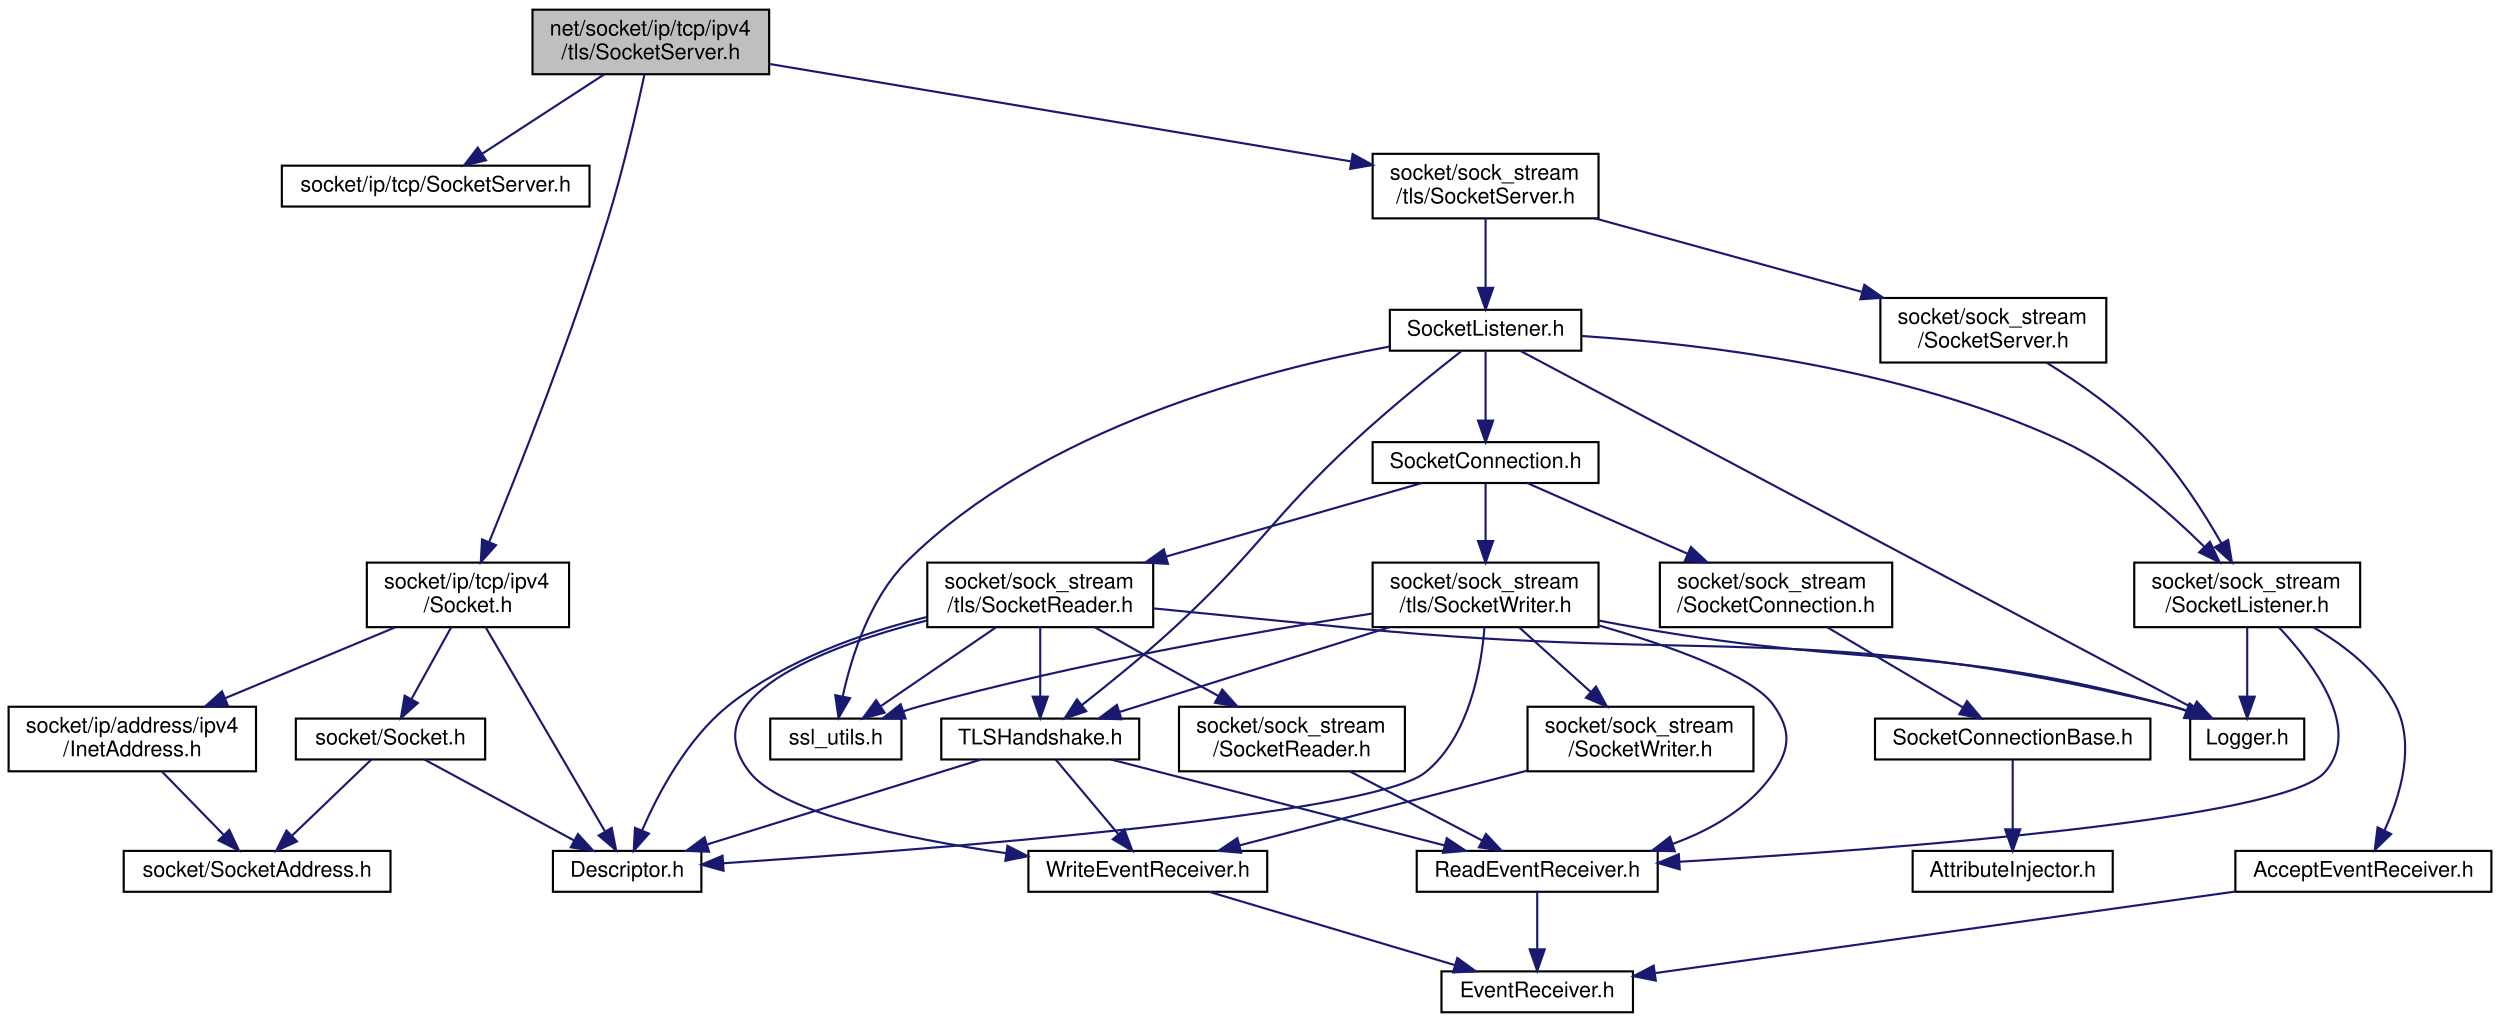
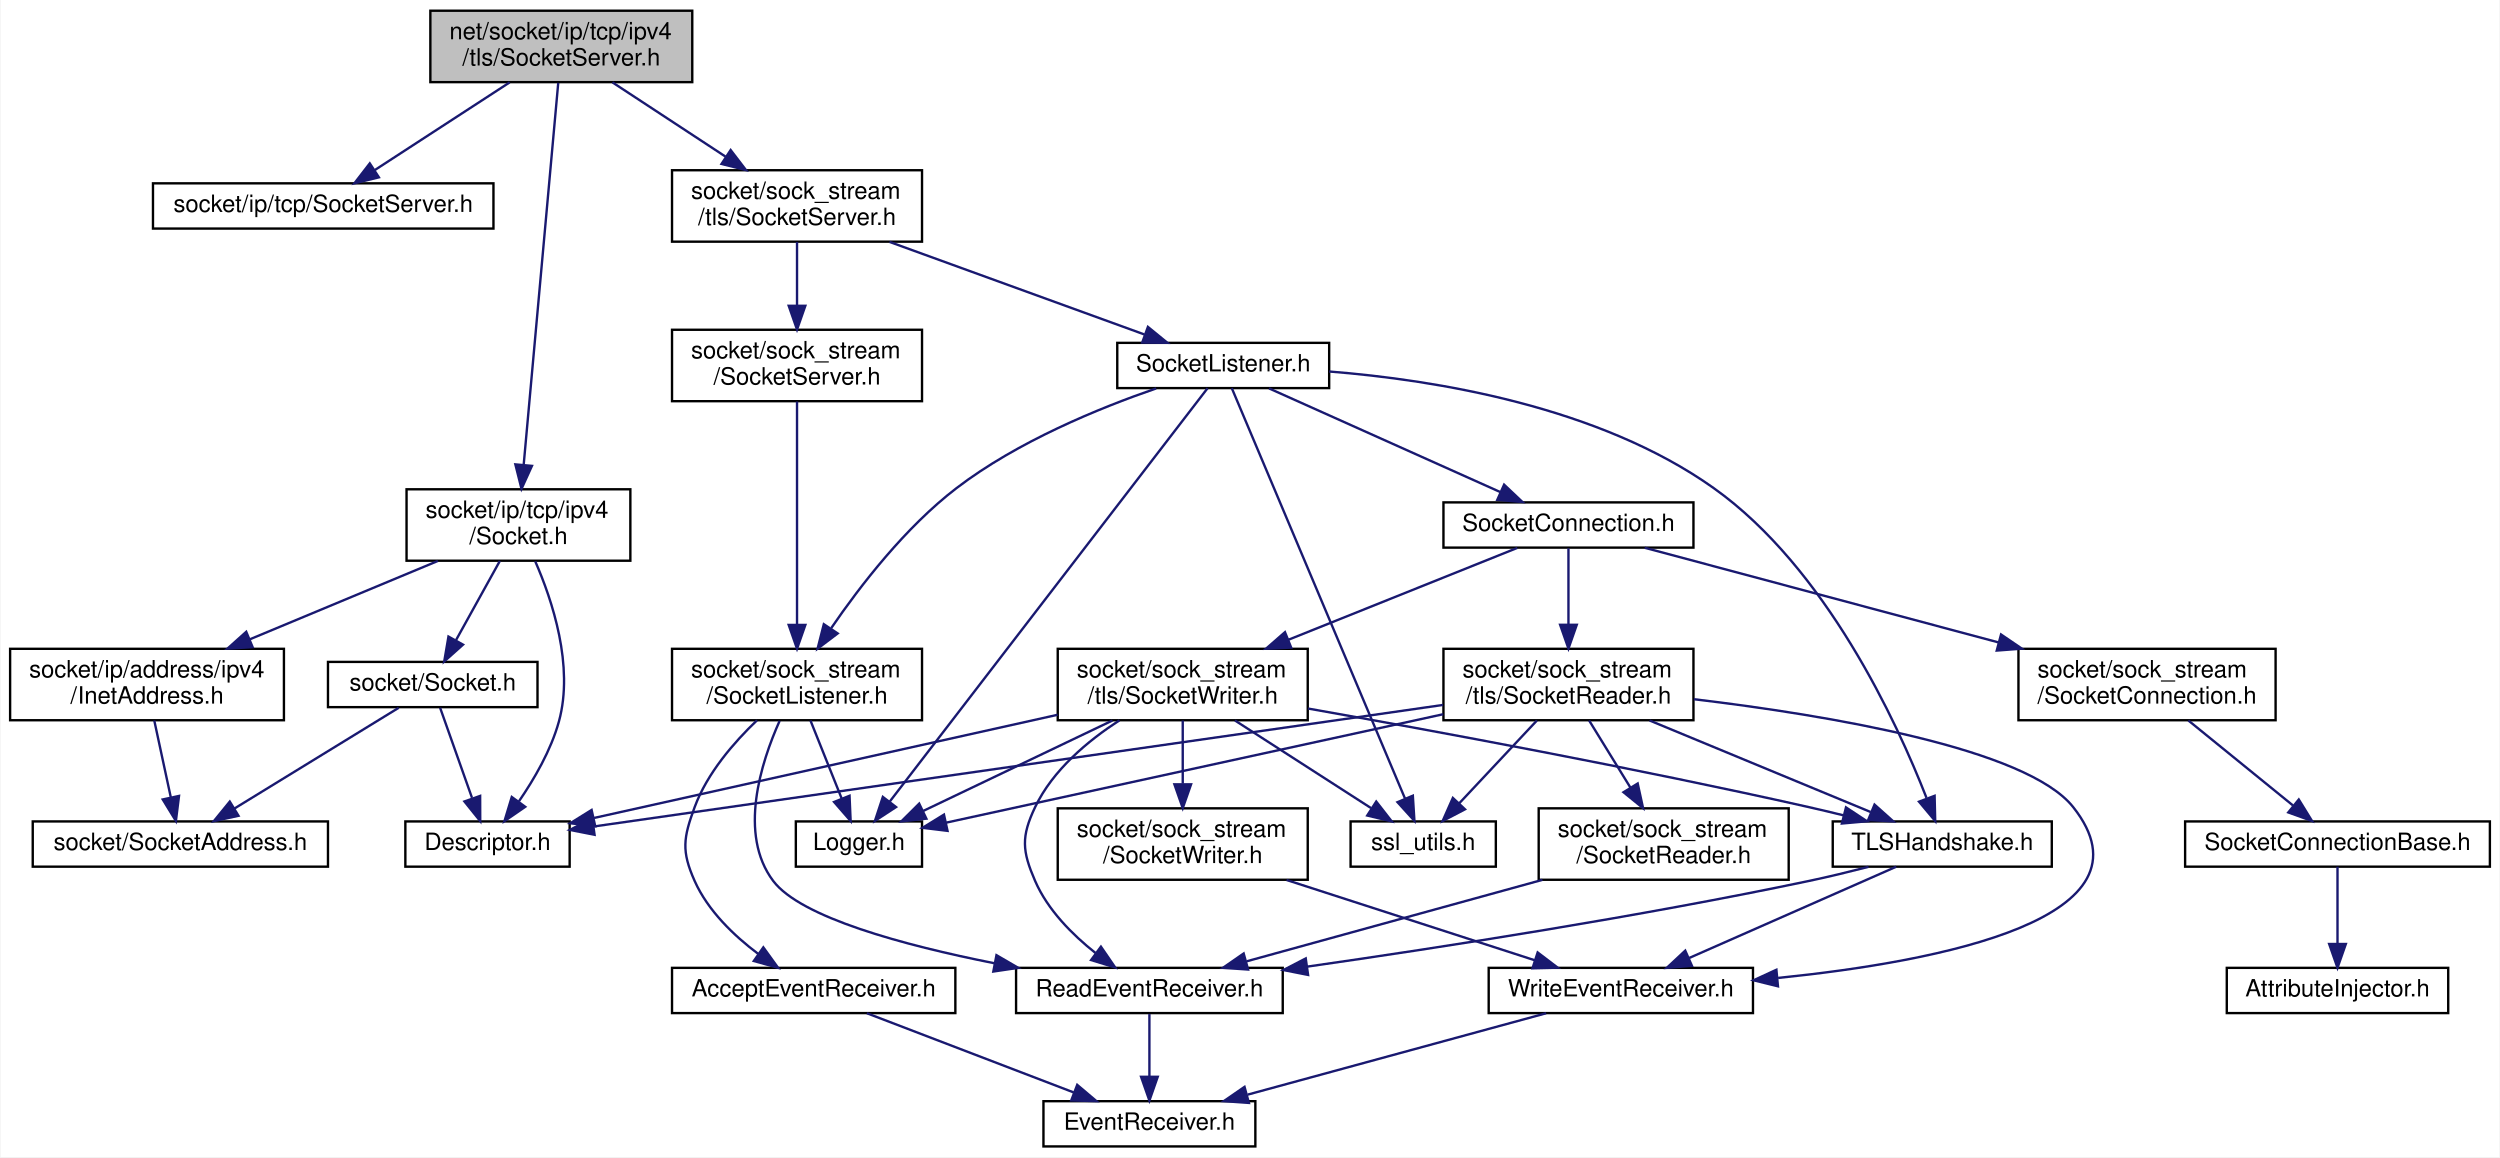
- <svg xmlns="http://www.w3.org/2000/svg" xmlns:xlink="http://www.w3.org/1999/xlink" width="1162pt" height="475pt" viewBox="0.00 0.00 1162.00 475.00">
-   <g id="graph0" class="graph" transform="scale(1 1) rotate(0) translate(4 471)">
-     <polygon fill="white" stroke="transparent" points="-4,4 -4,-471 1158,-471 1158,4 -4,4" />
+ <svg xmlns="http://www.w3.org/2000/svg" xmlns:xlink="http://www.w3.org/1999/xlink" width="1050pt" height="486pt" viewBox="0.00 0.00 1049.50 486.00">
+   <g id="graph0" class="graph" transform="scale(1 1) rotate(0) translate(4 482)">
+     <polygon fill="white" stroke="transparent" points="-4,4 -4,-482 1045.5,-482 1045.5,4 -4,4" />
    <g id="node1" class="node">
      <g id="a_node1">
        <a xlink:title=" ">
-           <polygon fill="#bfbfbf" stroke="black" points="243.5,-436.5 243.5,-466.5 353.5,-466.5 353.5,-436.5 243.5,-436.5" />
-           <text text-anchor="start" x="251.5" y="-454.5" font-family="Helvetica,sans-Serif" font-size="10.00">net/socket/ip/tcp/ipv4</text>
-           <text text-anchor="middle" x="298.5" y="-443.5" font-family="Helvetica,sans-Serif" font-size="10.00">/tls/SocketServer.h</text>
+           <polygon fill="#bfbfbf" stroke="black" points="176.5,-447.5 176.5,-477.5 286.5,-477.5 286.5,-447.5 176.5,-447.5" />
+           <text text-anchor="start" x="184.5" y="-465.5" font-family="Helvetica,sans-Serif" font-size="10.00">net/socket/ip/tcp/ipv4</text>
+           <text text-anchor="middle" x="231.5" y="-454.5" font-family="Helvetica,sans-Serif" font-size="10.00">/tls/SocketServer.h</text>
        </a>
      </g>
    </g>
    <g id="node2" class="node">
      <g id="a_node2">
        <a xlink:href="ip_2tcp_2_socket_server_8h.html" target="_top" xlink:title=" ">
-           <polygon fill="white" stroke="black" points="127,-375 127,-394 270,-394 270,-375 127,-375" />
-           <text text-anchor="middle" x="198.5" y="-382" font-family="Helvetica,sans-Serif" font-size="10.00">socket/ip/tcp/SocketServer.h</text>
+           <polygon fill="white" stroke="black" points="60,-386 60,-405 203,-405 203,-386 60,-386" />
+           <text text-anchor="middle" x="131.5" y="-393" font-family="Helvetica,sans-Serif" font-size="10.00">socket/ip/tcp/SocketServer.h</text>
        </a>
      </g>
    </g>
    <g id="edge1" class="edge">
-       <path fill="none" stroke="midnightblue" d="M276.8,-436.4C260.03,-425.5 236.93,-410.48 220.17,-399.58" />
-       <polygon fill="midnightblue" stroke="midnightblue" points="221.88,-396.52 211.59,-394.01 218.06,-402.39 221.88,-396.52" />
+       <path fill="none" stroke="midnightblue" d="M209.8,-447.4C193.03,-436.5 169.93,-421.48 153.17,-410.58" />
+       <polygon fill="midnightblue" stroke="midnightblue" points="154.88,-407.52 144.59,-405.01 151.06,-413.39 154.88,-407.52" />
    </g>
    <g id="node3" class="node">
      <g id="a_node3">
        <a xlink:href="ip_2tcp_2ipv4_2_socket_8h.html" target="_top" xlink:title=" ">
-           <polygon fill="white" stroke="black" points="166.5,-179.5 166.5,-209.5 260.5,-209.5 260.5,-179.5 166.5,-179.5" />
-           <text text-anchor="start" x="174.5" y="-197.5" font-family="Helvetica,sans-Serif" font-size="10.00">socket/ip/tcp/ipv4</text>
-           <text text-anchor="middle" x="213.5" y="-186.5" font-family="Helvetica,sans-Serif" font-size="10.00">/Socket.h</text>
+           <polygon fill="white" stroke="black" points="166.5,-246.5 166.5,-276.5 260.5,-276.5 260.5,-246.5 166.5,-246.5" />
+           <text text-anchor="start" x="174.5" y="-264.5" font-family="Helvetica,sans-Serif" font-size="10.00">socket/ip/tcp/ipv4</text>
+           <text text-anchor="middle" x="213.5" y="-253.5" font-family="Helvetica,sans-Serif" font-size="10.00">/Socket.h</text>
        </a>
      </g>
    </g>
    <g id="edge2" class="edge">
-       <path fill="none" stroke="midnightblue" d="M295.53,-436.23C292,-419.85 285.68,-392.25 278.5,-369 261.64,-314.41 236.88,-252.05 223.31,-218.98" />
-       <polygon fill="midnightblue" stroke="midnightblue" points="226.53,-217.6 219.47,-209.7 220.06,-220.28 226.53,-217.6" />
+       <path fill="none" stroke="midnightblue" d="M230.21,-447.19C227.16,-413.48 219.5,-328.8 215.7,-286.84" />
+       <polygon fill="midnightblue" stroke="midnightblue" points="219.17,-286.33 214.78,-276.68 212.2,-286.96 219.17,-286.33" />
    </g>
    <g id="node8" class="node">
      <g id="a_node8">
        <a xlink:href="sock__stream_2tls_2_socket_server_8h.html" target="_top" xlink:title=" ">
-           <polygon fill="white" stroke="black" points="634,-369.5 634,-399.5 739,-399.5 739,-369.5 634,-369.5" />
-           <text text-anchor="start" x="642" y="-387.5" font-family="Helvetica,sans-Serif" font-size="10.00">socket/sock_stream</text>
-           <text text-anchor="middle" x="686.5" y="-376.5" font-family="Helvetica,sans-Serif" font-size="10.00">/tls/SocketServer.h</text>
+           <polygon fill="white" stroke="black" points="278,-380.5 278,-410.5 383,-410.5 383,-380.5 278,-380.5" />
+           <text text-anchor="start" x="286" y="-398.5" font-family="Helvetica,sans-Serif" font-size="10.00">socket/sock_stream</text>
+           <text text-anchor="middle" x="330.5" y="-387.5" font-family="Helvetica,sans-Serif" font-size="10.00">/tls/SocketServer.h</text>
        </a>
      </g>
    </g>
    <g id="edge9" class="edge">
-       <path fill="none" stroke="midnightblue" d="M353.68,-441.26C425.01,-429.31 548.94,-408.55 623.77,-396.01" />
-       <polygon fill="midnightblue" stroke="midnightblue" points="624.71,-399.4 634,-394.3 623.56,-392.5 624.71,-399.4" />
+       <path fill="none" stroke="midnightblue" d="M252.98,-447.4C266.86,-438.28 285.13,-426.29 300.44,-416.24" />
+       <polygon fill="midnightblue" stroke="midnightblue" points="302.62,-418.99 309.06,-410.58 298.78,-413.14 302.62,-418.99" />
    </g>
    <g id="node4" class="node">
      <g id="a_node4">
        <a xlink:href="_descriptor_8h.html" target="_top" xlink:title=" ">
-           <polygon fill="white" stroke="black" points="253,-56.5 253,-75.5 322,-75.5 322,-56.5 253,-56.5" />
-           <text text-anchor="middle" x="287.5" y="-63.5" font-family="Helvetica,sans-Serif" font-size="10.00">Descriptor.h</text>
+           <polygon fill="white" stroke="black" points="166,-118 166,-137 235,-137 235,-118 166,-118" />
+           <text text-anchor="middle" x="200.5" y="-125" font-family="Helvetica,sans-Serif" font-size="10.00">Descriptor.h</text>
        </a>
      </g>
    </g>
    <g id="edge3" class="edge">
-       <path fill="none" stroke="midnightblue" d="M221.7,-179.48C235.26,-156.31 262.3,-110.07 277.15,-84.69" />
-       <polygon fill="midnightblue" stroke="midnightblue" points="280.33,-86.19 282.36,-75.79 274.29,-82.65 280.33,-86.19" />
+       <path fill="none" stroke="midnightblue" d="M220.55,-246.24C227.71,-229.87 236.89,-202.28 230.5,-179 227.18,-166.9 220.12,-154.77 213.69,-145.43" />
+       <polygon fill="midnightblue" stroke="midnightblue" points="216.35,-143.14 207.62,-137.13 210.69,-147.27 216.35,-143.14" />
    </g>
    <g id="node5" class="node">
      <g id="a_node5">
        <a xlink:href="_socket_8h.html" target="_top" xlink:title=" ">
-           <polygon fill="white" stroke="black" points="133.5,-118 133.5,-137 221.5,-137 221.5,-118 133.5,-118" />
-           <text text-anchor="middle" x="177.5" y="-125" font-family="Helvetica,sans-Serif" font-size="10.00">socket/Socket.h</text>
+           <polygon fill="white" stroke="black" points="133.5,-185 133.5,-204 221.5,-204 221.5,-185 133.5,-185" />
+           <text text-anchor="middle" x="177.5" y="-192" font-family="Helvetica,sans-Serif" font-size="10.00">socket/Socket.h</text>
        </a>
      </g>
    </g>
    <g id="edge4" class="edge">
-       <path fill="none" stroke="midnightblue" d="M205.69,-179.4C200.3,-169.66 193.09,-156.65 187.31,-146.21" />
-       <polygon fill="midnightblue" stroke="midnightblue" points="190.22,-144.25 182.32,-137.19 184.1,-147.64 190.22,-144.25" />
+       <path fill="none" stroke="midnightblue" d="M205.69,-246.4C200.3,-236.66 193.09,-223.65 187.31,-213.21" />
+       <polygon fill="midnightblue" stroke="midnightblue" points="190.22,-211.25 182.32,-204.19 184.1,-214.64 190.22,-211.25" />
    </g>
    <g id="node7" class="node">
      <g id="a_node7">
        <a xlink:href="ipv4_2_inet_address_8h.html" target="_top" xlink:title=" ">
-           <polygon fill="white" stroke="black" points="0,-112.5 0,-142.5 115,-142.5 115,-112.5 0,-112.5" />
-           <text text-anchor="start" x="8" y="-130.5" font-family="Helvetica,sans-Serif" font-size="10.00">socket/ip/address/ipv4</text>
-           <text text-anchor="middle" x="57.5" y="-119.5" font-family="Helvetica,sans-Serif" font-size="10.00">/InetAddress.h</text>
+           <polygon fill="white" stroke="black" points="0,-179.5 0,-209.5 115,-209.5 115,-179.5 0,-179.5" />
+           <text text-anchor="start" x="8" y="-197.5" font-family="Helvetica,sans-Serif" font-size="10.00">socket/ip/address/ipv4</text>
+           <text text-anchor="middle" x="57.5" y="-186.5" font-family="Helvetica,sans-Serif" font-size="10.00">/InetAddress.h</text>
        </a>
      </g>
    </g>
    <g id="edge7" class="edge">
-       <path fill="none" stroke="midnightblue" d="M179.65,-179.4C156.45,-169.73 125.47,-156.82 100.52,-146.43" />
-       <polygon fill="midnightblue" stroke="midnightblue" points="101.86,-143.19 91.28,-142.58 99.17,-149.65 101.86,-143.19" />
+       <path fill="none" stroke="midnightblue" d="M179.65,-246.4C156.45,-236.73 125.47,-223.82 100.52,-213.43" />
+       <polygon fill="midnightblue" stroke="midnightblue" points="101.86,-210.19 91.28,-209.58 99.17,-216.65 101.86,-210.19" />
    </g>
    <g id="edge5" class="edge">
-       <path fill="none" stroke="midnightblue" d="M193.26,-117.98C211.48,-108.12 241.67,-91.79 262.97,-80.27" />
-       <polygon fill="midnightblue" stroke="midnightblue" points="264.64,-83.35 271.77,-75.51 261.31,-77.19 264.64,-83.35" />
+       <path fill="none" stroke="midnightblue" d="M180.6,-184.73C184.02,-175.09 189.6,-159.3 193.99,-146.91" />
+       <polygon fill="midnightblue" stroke="midnightblue" points="197.41,-147.72 197.45,-137.13 190.81,-145.39 197.41,-147.72" />
    </g>
    <g id="node6" class="node">
      <g id="a_node6">
        <a xlink:href="_socket_address_8h.html" target="_top" xlink:title=" ">
-           <polygon fill="white" stroke="black" points="53.5,-56.5 53.5,-75.5 177.5,-75.5 177.5,-56.5 53.5,-56.5" />
-           <text text-anchor="middle" x="115.5" y="-63.5" font-family="Helvetica,sans-Serif" font-size="10.00">socket/SocketAddress.h</text>
+           <polygon fill="white" stroke="black" points="9.5,-118 9.5,-137 133.5,-137 133.5,-118 9.5,-118" />
+           <text text-anchor="middle" x="71.5" y="-125" font-family="Helvetica,sans-Serif" font-size="10.00">socket/SocketAddress.h</text>
        </a>
      </g>
    </g>
    <g id="edge6" class="edge">
-       <path fill="none" stroke="midnightblue" d="M168.62,-117.98C159.04,-108.78 143.59,-93.96 131.81,-82.66" />
-       <polygon fill="midnightblue" stroke="midnightblue" points="134.01,-79.91 124.37,-75.51 129.16,-84.96 134.01,-79.91" />
+       <path fill="none" stroke="midnightblue" d="M163.2,-184.73C145.48,-173.87 115.07,-155.22 94.16,-142.39" />
+       <polygon fill="midnightblue" stroke="midnightblue" points="95.92,-139.37 85.57,-137.13 92.26,-145.34 95.92,-139.37" />
    </g>
    <g id="edge8" class="edge">
-       <path fill="none" stroke="midnightblue" d="M71.25,-112.4C79.85,-103.58 90.95,-92.18 99.89,-83.02" />
-       <polygon fill="midnightblue" stroke="midnightblue" points="102.59,-85.26 107.06,-75.66 97.57,-80.38 102.59,-85.26" />
+       <path fill="none" stroke="midnightblue" d="M60.54,-179.4C62.57,-169.96 65.26,-157.45 67.47,-147.19" />
+       <polygon fill="midnightblue" stroke="midnightblue" points="70.94,-147.71 69.63,-137.19 64.1,-146.23 70.94,-147.71" />
    </g>
    <g id="node9" class="node">
      <g id="a_node9">
        <a xlink:href="tls_2_socket_listener_8h.html" target="_top" xlink:title=" ">
-           <polygon fill="white" stroke="black" points="642,-308 642,-327 731,-327 731,-308 642,-308" />
-           <text text-anchor="middle" x="686.5" y="-315" font-family="Helvetica,sans-Serif" font-size="10.00">SocketListener.h</text>
+           <polygon fill="white" stroke="black" points="465,-319 465,-338 554,-338 554,-319 465,-319" />
+           <text text-anchor="middle" x="509.5" y="-326" font-family="Helvetica,sans-Serif" font-size="10.00">SocketListener.h</text>
        </a>
      </g>
    </g>
    <g id="edge10" class="edge">
-       <path fill="none" stroke="midnightblue" d="M686.5,-369.4C686.5,-360.06 686.5,-347.71 686.5,-337.52" />
-       <polygon fill="midnightblue" stroke="midnightblue" points="690,-337.19 686.5,-327.19 683,-337.19 690,-337.19" />
+       <path fill="none" stroke="midnightblue" d="M369.34,-380.4C401.3,-368.79 446.12,-352.51 476.4,-341.52" />
+       <polygon fill="midnightblue" stroke="midnightblue" points="477.87,-344.71 486.07,-338.01 475.48,-338.13 477.87,-344.71" />
    </g>
    <g id="node26" class="node">
      <g id="a_node26">
        <a xlink:href="sock__stream_2_socket_server_8h.html" target="_top" xlink:title=" ">
-           <polygon fill="white" stroke="black" points="870,-302.5 870,-332.5 975,-332.5 975,-302.5 870,-302.5" />
-           <text text-anchor="start" x="878" y="-320.5" font-family="Helvetica,sans-Serif" font-size="10.00">socket/sock_stream</text>
-           <text text-anchor="middle" x="922.5" y="-309.5" font-family="Helvetica,sans-Serif" font-size="10.00">/SocketServer.h</text>
-         </a>
-       </g>
-     </g>
-     <g id="edge44" class="edge">
-       <path fill="none" stroke="midnightblue" d="M737.42,-369.48C773.74,-359.47 822.76,-345.97 861.22,-335.38" />
-       <polygon fill="midnightblue" stroke="midnightblue" points="862.55,-338.64 871.27,-332.61 860.7,-331.89 862.55,-338.64" />
+           <polygon fill="white" stroke="black" points="278,-313.5 278,-343.5 383,-343.5 383,-313.5 278,-313.5" />
+           <text text-anchor="start" x="286" y="-331.5" font-family="Helvetica,sans-Serif" font-size="10.00">socket/sock_stream</text>
+           <text text-anchor="middle" x="330.5" y="-320.5" font-family="Helvetica,sans-Serif" font-size="10.00">/SocketServer.h</text>
+         </a>
+       </g>
+     </g>
+     <g id="edge43" class="edge">
+       <path fill="none" stroke="midnightblue" d="M330.5,-380.4C330.5,-372.64 330.5,-362.81 330.5,-353.86" />
+       <polygon fill="midnightblue" stroke="midnightblue" points="334,-353.58 330.5,-343.58 327,-353.58 334,-353.58" />
    </g>
    <g id="node10" class="node">
      <g id="a_node10">
        <a xlink:href="_logger_8h.html" target="_top" xlink:title=" ">
-           <polygon fill="white" stroke="black" points="1014,-118 1014,-137 1067,-137 1067,-118 1014,-118" />
-           <text text-anchor="middle" x="1040.5" y="-125" font-family="Helvetica,sans-Serif" font-size="10.00">Logger.h</text>
+           <polygon fill="white" stroke="black" points="330,-118 330,-137 383,-137 383,-118 330,-118" />
+           <text text-anchor="middle" x="356.5" y="-125" font-family="Helvetica,sans-Serif" font-size="10.00">Logger.h</text>
        </a>
      </g>
    </g>
    <g id="edge11" class="edge">
-       <path fill="none" stroke="midnightblue" d="M702.63,-307.93C758.84,-278.08 946.38,-178.48 1015.04,-142.02" />
-       <polygon fill="midnightblue" stroke="midnightblue" points="1017.08,-144.9 1024.27,-137.12 1013.8,-138.72 1017.08,-144.9" />
+       <path fill="none" stroke="midnightblue" d="M502.93,-318.95C479.63,-288.66 400.77,-186.08 369.46,-145.36" />
+       <polygon fill="midnightblue" stroke="midnightblue" points="372.09,-143.04 363.22,-137.24 366.54,-147.3 372.09,-143.04" />
    </g>
    <g id="node11" class="node">
      <g id="a_node11">
        <a xlink:href="tls_2_socket_connection_8h.html" target="_top" xlink:title=" ">
-           <polygon fill="white" stroke="black" points="634,-246.5 634,-265.5 739,-265.5 739,-246.5 634,-246.5" />
-           <text text-anchor="middle" x="686.5" y="-253.5" font-family="Helvetica,sans-Serif" font-size="10.00">SocketConnection.h</text>
+           <polygon fill="white" stroke="black" points="602,-252 602,-271 707,-271 707,-252 602,-252" />
+           <text text-anchor="middle" x="654.5" y="-259" font-family="Helvetica,sans-Serif" font-size="10.00">SocketConnection.h</text>
        </a>
      </g>
    </g>
    <g id="edge12" class="edge">
-       <path fill="none" stroke="midnightblue" d="M686.5,-307.98C686.5,-299.58 686.5,-286.48 686.5,-275.66" />
-       <polygon fill="midnightblue" stroke="midnightblue" points="690,-275.51 686.5,-265.51 683,-275.51 690,-275.51" />
+       <path fill="none" stroke="midnightblue" d="M528.75,-318.87C553.67,-307.7 597.29,-288.15 626.03,-275.26" />
+       <polygon fill="midnightblue" stroke="midnightblue" points="627.47,-278.45 635.17,-271.17 624.61,-272.06 627.47,-278.45" />
    </g>
    <g id="node16" class="node">
      <g id="a_node16">
        <a xlink:href="_t_l_s_handshake_8h.html" target="_top" xlink:title=" ">
-           <polygon fill="white" stroke="black" points="433.5,-118 433.5,-137 525.5,-137 525.5,-118 433.5,-118" />
-           <text text-anchor="middle" x="479.5" y="-125" font-family="Helvetica,sans-Serif" font-size="10.00">TLSHandshake.h</text>
-         </a>
-       </g>
-     </g>
-     <g id="edge37" class="edge">
-       <path fill="none" stroke="midnightblue" d="M675.39,-307.91C662.92,-298.14 642.24,-281.51 625.5,-266 586.07,-229.47 581.07,-215.37 541.5,-179 527.71,-166.33 511.24,-152.99 498.75,-143.21" />
-       <polygon fill="midnightblue" stroke="midnightblue" points="500.86,-140.42 490.81,-137.05 496.57,-145.95 500.86,-140.42" />
+           <polygon fill="white" stroke="black" points="765.5,-118 765.5,-137 857.5,-137 857.5,-118 765.5,-118" />
+           <text text-anchor="middle" x="811.5" y="-125" font-family="Helvetica,sans-Serif" font-size="10.00">TLSHandshake.h</text>
+         </a>
+       </g>
+     </g>
+     <g id="edge36" class="edge">
+       <path fill="none" stroke="midnightblue" d="M554.01,-325.97C598.61,-322.42 667.35,-311.27 715.5,-277 762.7,-243.4 792.49,-178.62 804.88,-146.9" />
+       <polygon fill="midnightblue" stroke="midnightblue" points="808.29,-147.76 808.54,-137.17 801.74,-145.3 808.29,-147.76" />
    </g>
    <g id="node21" class="node">
      <g id="a_node21">
        <a xlink:href="ssl__utils_8h.html" target="_top" xlink:title=" ">
-           <polygon fill="white" stroke="black" points="354,-118 354,-137 415,-137 415,-118 354,-118" />
-           <text text-anchor="middle" x="384.5" y="-125" font-family="Helvetica,sans-Serif" font-size="10.00">ssl_utils.h</text>
-         </a>
-       </g>
-     </g>
-     <g id="edge43" class="edge">
-       <path fill="none" stroke="midnightblue" d="M641.99,-309.95C583.28,-299.1 480.07,-272.09 417.5,-210 400.27,-192.9 391.71,-165.61 387.7,-147.37" />
-       <polygon fill="midnightblue" stroke="midnightblue" points="391.1,-146.51 385.76,-137.36 384.23,-147.85 391.1,-146.51" />
+           <polygon fill="white" stroke="black" points="563,-118 563,-137 624,-137 624,-118 563,-118" />
+           <text text-anchor="middle" x="593.5" y="-125" font-family="Helvetica,sans-Serif" font-size="10.00">ssl_utils.h</text>
+         </a>
+       </g>
+     </g>
+     <g id="edge42" class="edge">
+       <path fill="none" stroke="midnightblue" d="M513.11,-318.95C525.76,-288.97 568.29,-188.23 585.83,-146.67" />
+       <polygon fill="midnightblue" stroke="midnightblue" points="589.15,-147.82 589.81,-137.24 582.7,-145.09 589.15,-147.82" />
    </g>
    <g id="node24" class="node">
      <g id="a_node24">
        <a xlink:href="_socket_listener_8h.html" target="_top" xlink:title=" ">
-           <polygon fill="white" stroke="black" points="988,-179.5 988,-209.5 1093,-209.5 1093,-179.5 988,-179.5" />
-           <text text-anchor="start" x="996" y="-197.5" font-family="Helvetica,sans-Serif" font-size="10.00">socket/sock_stream</text>
-           <text text-anchor="middle" x="1040.5" y="-186.5" font-family="Helvetica,sans-Serif" font-size="10.00">/SocketListener.h</text>
-         </a>
-       </g>
-     </g>
-     <g id="edge38" class="edge">
-       <path fill="none" stroke="midnightblue" d="M731.25,-314.81C786.2,-311.26 881.13,-300.23 954.5,-266 979.91,-254.15 1004.17,-233.05 1020.4,-217.02" />
-       <polygon fill="midnightblue" stroke="midnightblue" points="1023.17,-219.19 1027.7,-209.61 1018.19,-214.28 1023.17,-219.19" />
+           <polygon fill="white" stroke="black" points="278,-179.5 278,-209.5 383,-209.5 383,-179.5 278,-179.5" />
+           <text text-anchor="start" x="286" y="-197.5" font-family="Helvetica,sans-Serif" font-size="10.00">socket/sock_stream</text>
+           <text text-anchor="middle" x="330.5" y="-186.5" font-family="Helvetica,sans-Serif" font-size="10.00">/SocketListener.h</text>
+         </a>
+       </g>
+     </g>
+     <g id="edge37" class="edge">
+       <path fill="none" stroke="midnightblue" d="M481.34,-318.86C457.45,-310.63 423.08,-296.57 397.5,-277 376.07,-260.6 357.12,-236.09 344.89,-218.23" />
+       <polygon fill="midnightblue" stroke="midnightblue" points="347.58,-215.96 339.13,-209.57 341.75,-219.84 347.58,-215.96" />
    </g>
    <g id="node12" class="node">
      <g id="a_node12">
        <a xlink:href="_socket_connection_8h.html" target="_top" xlink:title=" ">
-           <polygon fill="white" stroke="black" points="767.5,-179.5 767.5,-209.5 875.5,-209.5 875.5,-179.5 767.5,-179.5" />
-           <text text-anchor="start" x="775.5" y="-197.5" font-family="Helvetica,sans-Serif" font-size="10.00">socket/sock_stream</text>
-           <text text-anchor="middle" x="821.5" y="-186.5" font-family="Helvetica,sans-Serif" font-size="10.00">/SocketConnection.h</text>
+           <polygon fill="white" stroke="black" points="843.5,-179.5 843.5,-209.5 951.5,-209.5 951.5,-179.5 843.5,-179.5" />
+           <text text-anchor="start" x="851.5" y="-197.5" font-family="Helvetica,sans-Serif" font-size="10.00">socket/sock_stream</text>
+           <text text-anchor="middle" x="897.5" y="-186.5" font-family="Helvetica,sans-Serif" font-size="10.00">/SocketConnection.h</text>
        </a>
      </g>
    </g>
    <g id="edge13" class="edge">
-       <path fill="none" stroke="midnightblue" d="M705.84,-246.48C725.24,-237.93 755.7,-224.5 780.49,-213.57" />
-       <polygon fill="midnightblue" stroke="midnightblue" points="781.94,-216.76 789.68,-209.52 779.12,-210.35 781.94,-216.76" />
+       <path fill="none" stroke="midnightblue" d="M686.52,-251.94C724.18,-241.86 787.57,-224.9 835.06,-212.2" />
+       <polygon fill="midnightblue" stroke="midnightblue" points="836.18,-215.52 844.94,-209.56 834.38,-208.76 836.18,-215.52" />
    </g>
    <g id="node15" class="node">
      <g id="a_node15">
        <a xlink:href="tls_2_socket_reader_8h.html" target="_top" xlink:title=" ">
-           <polygon fill="white" stroke="black" points="427,-179.5 427,-209.5 532,-209.5 532,-179.5 427,-179.5" />
-           <text text-anchor="start" x="435" y="-197.5" font-family="Helvetica,sans-Serif" font-size="10.00">socket/sock_stream</text>
-           <text text-anchor="middle" x="479.5" y="-186.5" font-family="Helvetica,sans-Serif" font-size="10.00">/tls/SocketReader.h</text>
+           <polygon fill="white" stroke="black" points="602,-179.5 602,-209.5 707,-209.5 707,-179.5 602,-179.5" />
+           <text text-anchor="start" x="610" y="-197.5" font-family="Helvetica,sans-Serif" font-size="10.00">socket/sock_stream</text>
+           <text text-anchor="middle" x="654.5" y="-186.5" font-family="Helvetica,sans-Serif" font-size="10.00">/tls/SocketReader.h</text>
        </a>
      </g>
    </g>
    <g id="edge16" class="edge">
-       <path fill="none" stroke="midnightblue" d="M656.84,-246.48C625.92,-237.59 576.66,-223.43 537.9,-212.29" />
-       <polygon fill="midnightblue" stroke="midnightblue" points="538.86,-208.92 528.29,-209.52 536.93,-215.65 538.86,-208.92" />
+       <path fill="none" stroke="midnightblue" d="M654.5,-251.73C654.5,-243.54 654.5,-230.92 654.5,-219.71" />
+       <polygon fill="midnightblue" stroke="midnightblue" points="658,-219.59 654.5,-209.59 651,-219.59 658,-219.59" />
    </g>
    <g id="node22" class="node">
      <g id="a_node22">
        <a xlink:href="tls_2_socket_writer_8h.html" target="_top" xlink:title=" ">
-           <polygon fill="white" stroke="black" points="634,-179.5 634,-209.5 739,-209.5 739,-179.5 634,-179.5" />
-           <text text-anchor="start" x="642" y="-197.5" font-family="Helvetica,sans-Serif" font-size="10.00">socket/sock_stream</text>
-           <text text-anchor="middle" x="686.5" y="-186.5" font-family="Helvetica,sans-Serif" font-size="10.00">/tls/SocketWriter.h</text>
-         </a>
-       </g>
-     </g>
-     <g id="edge29" class="edge">
-       <path fill="none" stroke="midnightblue" d="M686.5,-246.48C686.5,-239.47 686.5,-229.19 686.5,-219.7" />
-       <polygon fill="midnightblue" stroke="midnightblue" points="690,-219.52 686.5,-209.52 683,-219.52 690,-219.52" />
+           <polygon fill="white" stroke="black" points="440,-179.5 440,-209.5 545,-209.5 545,-179.5 440,-179.5" />
+           <text text-anchor="start" x="448" y="-197.5" font-family="Helvetica,sans-Serif" font-size="10.00">socket/sock_stream</text>
+           <text text-anchor="middle" x="492.5" y="-186.5" font-family="Helvetica,sans-Serif" font-size="10.00">/tls/SocketWriter.h</text>
+         </a>
+       </g>
+     </g>
+     <g id="edge28" class="edge">
+       <path fill="none" stroke="midnightblue" d="M632.99,-251.87C608.57,-242.07 568.09,-225.83 536.84,-213.29" />
+       <polygon fill="midnightblue" stroke="midnightblue" points="538.05,-210 527.46,-209.53 535.44,-216.5 538.05,-210" />
    </g>
    <g id="node13" class="node">
      <g id="a_node13">
        <a xlink:href="_socket_connection_base_8h.html" target="_top" xlink:title=" ">
-           <polygon fill="white" stroke="black" points="867.5,-118 867.5,-137 995.5,-137 995.5,-118 867.5,-118" />
-           <text text-anchor="middle" x="931.5" y="-125" font-family="Helvetica,sans-Serif" font-size="10.00">SocketConnectionBase.h</text>
+           <polygon fill="white" stroke="black" points="913.5,-118 913.5,-137 1041.5,-137 1041.5,-118 913.5,-118" />
+           <text text-anchor="middle" x="977.5" y="-125" font-family="Helvetica,sans-Serif" font-size="10.00">SocketConnectionBase.h</text>
        </a>
      </g>
    </g>
    <g id="edge14" class="edge">
-       <path fill="none" stroke="midnightblue" d="M845.37,-179.4C864.07,-168.34 889.94,-153.06 908.43,-142.13" />
-       <polygon fill="midnightblue" stroke="midnightblue" points="910.27,-145.11 917.1,-137.01 906.71,-139.08 910.27,-145.11" />
+       <path fill="none" stroke="midnightblue" d="M914.86,-179.4C927.83,-168.86 945.53,-154.48 958.81,-143.69" />
+       <polygon fill="midnightblue" stroke="midnightblue" points="961.24,-146.22 966.8,-137.19 956.83,-140.78 961.24,-146.22" />
    </g>
    <g id="node14" class="node">
      <g id="a_node14">
        <a xlink:href="_attribute_injector_8h.html" target="_top" xlink:title=" ">
-           <polygon fill="white" stroke="black" points="885,-56.5 885,-75.5 978,-75.5 978,-56.5 885,-56.5" />
-           <text text-anchor="middle" x="931.5" y="-63.5" font-family="Helvetica,sans-Serif" font-size="10.00">AttributeInjector.h</text>
+           <polygon fill="white" stroke="black" points="931,-56.5 931,-75.5 1024,-75.5 1024,-56.5 931,-56.5" />
+           <text text-anchor="middle" x="977.5" y="-63.5" font-family="Helvetica,sans-Serif" font-size="10.00">AttributeInjector.h</text>
        </a>
      </g>
    </g>
    <g id="edge15" class="edge">
-       <path fill="none" stroke="midnightblue" d="M931.5,-117.98C931.5,-109.58 931.5,-96.48 931.5,-85.66" />
-       <polygon fill="midnightblue" stroke="midnightblue" points="935,-85.51 931.5,-75.51 928,-85.51 935,-85.51" />
+       <path fill="none" stroke="midnightblue" d="M977.5,-117.98C977.5,-109.58 977.5,-96.48 977.5,-85.66" />
+       <polygon fill="midnightblue" stroke="midnightblue" points="981,-85.51 977.5,-75.51 974,-85.51 981,-85.51" />
    </g>
    <g id="edge17" class="edge">
-       <path fill="none" stroke="midnightblue" d="M426.96,-184.26C397.37,-176.97 361.12,-164.35 334.5,-143 315.36,-127.65 301.93,-102.25 294.46,-85.09" />
-       <polygon fill="midnightblue" stroke="midnightblue" points="297.61,-83.55 290.58,-75.62 291.14,-86.21 297.61,-83.55" />
+       <path fill="none" stroke="midnightblue" d="M601.82,-185.93C586.26,-183.7 569.19,-181.25 553.5,-179 442.69,-163.12 312.3,-144.48 245.27,-134.9" />
+       <polygon fill="midnightblue" stroke="midnightblue" points="245.47,-131.39 235.07,-133.44 244.48,-138.32 245.47,-131.39" />
    </g>
    <g id="edge18" class="edge">
-       <path fill="none" stroke="midnightblue" d="M532.21,-188.21C559.96,-185.44 594.57,-182 625.5,-179 793.91,-162.64 840.1,-183.02 1004.5,-143 1007.17,-142.35 1009.9,-141.54 1012.61,-140.64" />
-       <polygon fill="midnightblue" stroke="midnightblue" points="1014.01,-143.85 1022.15,-137.07 1011.56,-137.29 1014.01,-143.85" />
+       <path fill="none" stroke="midnightblue" d="M601.91,-182.03C541.91,-168.94 445.37,-147.88 393.05,-136.47" />
+       <polygon fill="midnightblue" stroke="midnightblue" points="393.71,-133.04 383.2,-134.32 392.22,-139.87 393.71,-133.04" />
    </g>
    <g id="edge19" class="edge">
-       <path fill="none" stroke="midnightblue" d="M479.5,-179.4C479.5,-170.06 479.5,-157.71 479.5,-147.52" />
-       <polygon fill="midnightblue" stroke="midnightblue" points="483,-147.19 479.5,-137.19 476,-147.19 483,-147.19" />
+       <path fill="none" stroke="midnightblue" d="M688.57,-179.4C716.24,-167.94 754.89,-151.94 781.42,-140.95" />
+       <polygon fill="midnightblue" stroke="midnightblue" points="783.05,-144.07 790.95,-137.01 780.37,-137.6 783.05,-144.07" />
    </g>
    <g id="node19" class="node">
      <g id="a_node19">
        <a xlink:href="_write_event_receiver_8h.html" target="_top" xlink:title=" ">
-           <polygon fill="white" stroke="black" points="474,-56.5 474,-75.5 585,-75.5 585,-56.5 474,-56.5" />
-           <text text-anchor="middle" x="529.5" y="-63.5" font-family="Helvetica,sans-Serif" font-size="10.00">WriteEventReceiver.h</text>
-         </a>
-       </g>
-     </g>
-     <g id="edge25" class="edge">
-       <path fill="none" stroke="midnightblue" d="M426.73,-182.59C378.06,-170.1 317.18,-146.76 344.5,-112 359.29,-93.17 416.59,-81.25 463.55,-74.44" />
-       <polygon fill="midnightblue" stroke="midnightblue" points="464.27,-77.87 473.69,-73.02 463.31,-70.93 464.27,-77.87" />
+           <polygon fill="white" stroke="black" points="621,-56.5 621,-75.5 732,-75.5 732,-56.5 621,-56.5" />
+           <text text-anchor="middle" x="676.5" y="-63.5" font-family="Helvetica,sans-Serif" font-size="10.00">WriteEventReceiver.h</text>
+         </a>
+       </g>
+     </g>
+     <g id="edge24" class="edge">
+       <path fill="none" stroke="midnightblue" d="M707.21,-188.33C763.42,-181.6 847.01,-167.68 866.5,-143 903.31,-96.39 811.03,-78.25 742.55,-71.27" />
+       <polygon fill="midnightblue" stroke="midnightblue" points="742.5,-67.75 732.22,-70.28 741.84,-74.71 742.5,-67.75" />
    </g>
    <g id="node20" class="node">
      <g id="a_node20">
        <a xlink:href="_socket_reader_8h.html" target="_top" xlink:title=" ">
-           <polygon fill="white" stroke="black" points="544,-112.5 544,-142.5 649,-142.5 649,-112.5 544,-112.5" />
-           <text text-anchor="start" x="552" y="-130.5" font-family="Helvetica,sans-Serif" font-size="10.00">socket/sock_stream</text>
-           <text text-anchor="middle" x="596.5" y="-119.5" font-family="Helvetica,sans-Serif" font-size="10.00">/SocketReader.h</text>
-         </a>
-       </g>
-     </g>
-     <g id="edge26" class="edge">
-       <path fill="none" stroke="midnightblue" d="M504.89,-179.4C521.68,-170.07 543.89,-157.73 562.24,-147.53" />
-       <polygon fill="midnightblue" stroke="midnightblue" points="564.12,-150.49 571.16,-142.58 560.72,-144.37 564.12,-150.49" />
-     </g>
-     <g id="edge28" class="edge">
-       <path fill="none" stroke="midnightblue" d="M458.89,-179.4C443.1,-168.6 421.41,-153.76 405.53,-142.89" />
-       <polygon fill="midnightblue" stroke="midnightblue" points="407.16,-139.77 396.93,-137.01 403.21,-145.54 407.16,-139.77" />
-     </g>
-     <g id="edge20" class="edge">
-       <path fill="none" stroke="midnightblue" d="M451.99,-117.98C418.63,-107.64 362.24,-90.16 324.94,-78.6" />
-       <polygon fill="midnightblue" stroke="midnightblue" points="325.55,-75.13 314.96,-75.51 323.47,-81.81 325.55,-75.13" />
+           <polygon fill="white" stroke="black" points="642,-112.5 642,-142.5 747,-142.5 747,-112.5 642,-112.5" />
+           <text text-anchor="start" x="650" y="-130.5" font-family="Helvetica,sans-Serif" font-size="10.00">socket/sock_stream</text>
+           <text text-anchor="middle" x="694.5" y="-119.5" font-family="Helvetica,sans-Serif" font-size="10.00">/SocketReader.h</text>
+         </a>
+       </g>
+     </g>
+     <g id="edge25" class="edge">
+       <path fill="none" stroke="midnightblue" d="M663.18,-179.4C668.26,-171.13 674.8,-160.51 680.59,-151.1" />
+       <polygon fill="midnightblue" stroke="midnightblue" points="683.58,-152.93 685.84,-142.58 677.62,-149.26 683.58,-152.93" />
+     </g>
+     <g id="edge27" class="edge">
+       <path fill="none" stroke="midnightblue" d="M641.26,-179.4C631.66,-169.16 618.65,-155.3 608.63,-144.62" />
+       <polygon fill="midnightblue" stroke="midnightblue" points="611.05,-142.09 601.66,-137.19 605.95,-146.88 611.05,-142.09" />
    </g>
    <g id="node17" class="node">
      <g id="a_node17">
        <a xlink:href="_read_event_receiver_8h.html" target="_top" xlink:title=" ">
-           <polygon fill="white" stroke="black" points="654.5,-56.5 654.5,-75.5 766.5,-75.5 766.5,-56.5 654.5,-56.5" />
-           <text text-anchor="middle" x="710.5" y="-63.5" font-family="Helvetica,sans-Serif" font-size="10.00">ReadEventReceiver.h</text>
-         </a>
-       </g>
-     </g>
-     <g id="edge21" class="edge">
-       <path fill="none" stroke="midnightblue" d="M512.37,-117.98C519.96,-116.01 528.01,-113.93 535.5,-112 580.43,-100.41 631.85,-87.19 667.27,-78.09" />
-       <polygon fill="midnightblue" stroke="midnightblue" points="668.46,-81.4 677.27,-75.53 666.72,-74.62 668.46,-81.4" />
-     </g>
-     <g id="edge23" class="edge">
-       <path fill="none" stroke="midnightblue" d="M486.66,-117.98C494.24,-108.96 506.37,-94.52 515.79,-83.31" />
-       <polygon fill="midnightblue" stroke="midnightblue" points="518.6,-85.42 522.35,-75.51 513.24,-80.91 518.6,-85.42" />
+           <polygon fill="white" stroke="black" points="422.5,-56.5 422.5,-75.5 534.5,-75.5 534.5,-56.5 422.5,-56.5" />
+           <text text-anchor="middle" x="478.5" y="-63.5" font-family="Helvetica,sans-Serif" font-size="10.00">ReadEventReceiver.h</text>
+         </a>
+       </g>
+     </g>
+     <g id="edge20" class="edge">
+       <path fill="none" stroke="midnightblue" d="M780.52,-117.93C772.41,-115.84 763.66,-113.71 755.5,-112 684.02,-96.97 601.26,-84.11 544.95,-76.04" />
+       <polygon fill="midnightblue" stroke="midnightblue" points="545.15,-72.53 534.75,-74.58 544.16,-79.46 545.15,-72.53" />
+     </g>
+     <g id="edge22" class="edge">
+       <path fill="none" stroke="midnightblue" d="M792.16,-117.98C769.4,-107.95 731.41,-91.2 705.21,-79.65" />
+       <polygon fill="midnightblue" stroke="midnightblue" points="706.37,-76.34 695.81,-75.51 703.55,-82.74 706.37,-76.34" />
    </g>
    <g id="node18" class="node">
      <g id="a_node18">
        <a xlink:href="_event_receiver_8h.html" target="_top" xlink:title=" ">
-           <polygon fill="white" stroke="black" points="666,-0.5 666,-19.5 755,-19.5 755,-0.5 666,-0.5" />
-           <text text-anchor="middle" x="710.5" y="-7.5" font-family="Helvetica,sans-Serif" font-size="10.00">EventReceiver.h</text>
-         </a>
-       </g>
-     </g>
-     <g id="edge22" class="edge">
-       <path fill="none" stroke="midnightblue" d="M710.5,-56.08C710.5,-49.01 710.5,-38.86 710.5,-29.99" />
-       <polygon fill="midnightblue" stroke="midnightblue" points="714,-29.75 710.5,-19.75 707,-29.75 714,-29.75" />
-     </g>
-     <g id="edge24" class="edge">
-       <path fill="none" stroke="midnightblue" d="M558.18,-56.44C589.03,-47.24 638.23,-32.56 672.33,-22.39" />
-       <polygon fill="midnightblue" stroke="midnightblue" points="673.37,-25.73 681.95,-19.52 671.37,-19.02 673.37,-25.73" />
-     </g>
-     <g id="edge27" class="edge">
-       <path fill="none" stroke="midnightblue" d="M623.52,-112.4C642.13,-102.68 666.71,-89.86 684.99,-80.31" />
-       <polygon fill="midnightblue" stroke="midnightblue" points="686.67,-83.39 693.91,-75.66 683.43,-77.18 686.67,-83.39" />
+           <polygon fill="white" stroke="black" points="434,-0.5 434,-19.5 523,-19.5 523,-0.5 434,-0.5" />
+           <text text-anchor="middle" x="478.5" y="-7.5" font-family="Helvetica,sans-Serif" font-size="10.00">EventReceiver.h</text>
+         </a>
+       </g>
+     </g>
+     <g id="edge21" class="edge">
+       <path fill="none" stroke="midnightblue" d="M478.5,-56.08C478.5,-49.01 478.5,-38.86 478.5,-29.99" />
+       <polygon fill="midnightblue" stroke="midnightblue" points="482,-29.75 478.5,-19.75 475,-29.75 482,-29.75" />
+     </g>
+     <g id="edge23" class="edge">
+       <path fill="none" stroke="midnightblue" d="M645.13,-56.44C611.24,-47.2 557.1,-32.44 519.78,-22.26" />
+       <polygon fill="midnightblue" stroke="midnightblue" points="520.3,-18.77 509.73,-19.52 518.45,-25.52 520.3,-18.77" />
+     </g>
+     <g id="edge26" class="edge">
+       <path fill="none" stroke="midnightblue" d="M643.58,-112.47C605.67,-102.03 554.58,-87.96 519.33,-78.25" />
+       <polygon fill="midnightblue" stroke="midnightblue" points="519.95,-74.79 509.38,-75.51 518.09,-81.54 519.95,-74.79" />
+     </g>
+     <g id="edge29" class="edge">
+       <path fill="none" stroke="midnightblue" d="M439.96,-181.8C384.39,-169.43 297.66,-150.13 245.24,-138.46" />
+       <polygon fill="midnightblue" stroke="midnightblue" points="245.75,-134.99 235.23,-136.23 244.23,-141.82 245.75,-134.99" />
    </g>
    <g id="edge30" class="edge">
-       <path fill="none" stroke="midnightblue" d="M686,-179.45C684.53,-160.87 678.97,-128.56 658.5,-112 633.55,-91.81 425.52,-75.95 332.33,-69.78" />
-       <polygon fill="midnightblue" stroke="midnightblue" points="332.3,-66.27 322.09,-69.11 331.84,-73.26 332.3,-66.27" />
+       <path fill="none" stroke="midnightblue" d="M462.99,-179.4C439.34,-168.09 406.42,-152.36 383.47,-141.39" />
+       <polygon fill="midnightblue" stroke="midnightblue" points="384.83,-138.16 374.3,-137.01 381.81,-144.48 384.83,-138.16" />
+     </g>
+     <g id="edge32" class="edge">
+       <path fill="none" stroke="midnightblue" d="M545.1,-184.42C598.34,-174.99 682.93,-159.35 755.5,-143 760.21,-141.94 765.13,-140.76 770.01,-139.56" />
+       <polygon fill="midnightblue" stroke="midnightblue" points="771.06,-142.9 779.9,-137.06 769.34,-136.12 771.06,-142.9" />
    </g>
    <g id="edge31" class="edge">
-       <path fill="none" stroke="midnightblue" d="M739.13,-182.56C745.64,-181.31 752.22,-180.09 758.5,-179 867.37,-160.09 897.83,-171.84 1004.5,-143 1007,-142.32 1009.57,-141.52 1012.12,-140.65" />
-       <polygon fill="midnightblue" stroke="midnightblue" points="1013.6,-143.83 1021.73,-137.04 1011.14,-137.28 1013.6,-143.83" />
-     </g>
-     <g id="edge33" class="edge">
-       <path fill="none" stroke="midnightblue" d="M641.84,-179.48C604.41,-167.72 551.61,-151.14 516.51,-140.12" />
-       <polygon fill="midnightblue" stroke="midnightblue" points="517.25,-136.69 506.66,-137.03 515.15,-143.36 517.25,-136.69" />
-     </g>
-     <g id="edge32" class="edge">
-       <path fill="none" stroke="midnightblue" d="M739.08,-180.3C772.29,-170.78 810.71,-157.16 820.5,-143 828.34,-131.67 828.18,-123.44 820.5,-112 809.58,-95.73 791.63,-85.34 773.36,-78.71" />
-       <polygon fill="midnightblue" stroke="midnightblue" points="774.41,-75.37 763.82,-75.57 772.22,-82.02 774.41,-75.37" />
-     </g>
-     <g id="edge36" class="edge">
-       <path fill="none" stroke="midnightblue" d="M633.74,-185.83C580.43,-177.5 495.95,-162.7 424.5,-143 421.7,-142.23 418.81,-141.35 415.93,-140.42" />
-       <polygon fill="midnightblue" stroke="midnightblue" points="416.9,-137.05 406.31,-137.11 414.62,-143.67 416.9,-137.05" />
+       <path fill="none" stroke="midnightblue" d="M465.94,-179.47C452.67,-170.88 437.89,-158.55 430.5,-143 424.59,-130.56 425.02,-124.64 430.5,-112 435.77,-99.84 446.12,-89.46 455.86,-81.74" />
+       <polygon fill="midnightblue" stroke="midnightblue" points="458.14,-84.41 464.13,-75.67 454,-78.77 458.14,-84.41" />
+     </g>
+     <g id="edge35" class="edge">
+       <path fill="none" stroke="midnightblue" d="M514.42,-179.4C531.35,-168.5 554.69,-153.48 571.62,-142.58" />
+       <polygon fill="midnightblue" stroke="midnightblue" points="573.77,-145.36 580.28,-137.01 569.98,-139.48 573.77,-145.36" />
    </g>
    <g id="node23" class="node">
      <g id="a_node23">
        <a xlink:href="_socket_writer_8h.html" target="_top" xlink:title=" ">
-           <polygon fill="white" stroke="black" points="706,-112.5 706,-142.5 811,-142.5 811,-112.5 706,-112.5" />
-           <text text-anchor="start" x="714" y="-130.5" font-family="Helvetica,sans-Serif" font-size="10.00">socket/sock_stream</text>
-           <text text-anchor="middle" x="758.5" y="-119.5" font-family="Helvetica,sans-Serif" font-size="10.00">/SocketWriter.h</text>
-         </a>
-       </g>
+           <polygon fill="white" stroke="black" points="440,-112.5 440,-142.5 545,-142.5 545,-112.5 440,-112.5" />
+           <text text-anchor="start" x="448" y="-130.5" font-family="Helvetica,sans-Serif" font-size="10.00">socket/sock_stream</text>
+           <text text-anchor="middle" x="492.5" y="-119.5" font-family="Helvetica,sans-Serif" font-size="10.00">/SocketWriter.h</text>
+         </a>
+       </g>
+     </g>
+     <g id="edge33" class="edge">
+       <path fill="none" stroke="midnightblue" d="M492.5,-179.4C492.5,-171.64 492.5,-161.81 492.5,-152.86" />
+       <polygon fill="midnightblue" stroke="midnightblue" points="496,-152.58 492.5,-142.58 489,-152.58 496,-152.58" />
    </g>
    <g id="edge34" class="edge">
-       <path fill="none" stroke="midnightblue" d="M702.12,-179.4C711.84,-170.62 724.51,-159.18 735.38,-149.37" />
-       <polygon fill="midnightblue" stroke="midnightblue" points="737.83,-151.88 742.91,-142.58 733.14,-146.68 737.83,-151.88" />
-     </g>
-     <g id="edge35" class="edge">
-       <path fill="none" stroke="midnightblue" d="M705.96,-112.85C665.36,-102.3 609.87,-87.88 572.03,-78.05" />
-       <polygon fill="midnightblue" stroke="midnightblue" points="572.89,-74.66 562.33,-75.53 571.12,-81.43 572.89,-74.66" />
+       <path fill="none" stroke="midnightblue" d="M536.11,-112.4C567.9,-102.12 610.47,-88.35 640.37,-78.68" />
+       <polygon fill="midnightblue" stroke="midnightblue" points="641.56,-81.98 649.99,-75.57 639.4,-75.32 641.56,-81.98" />
+     </g>
+     <g id="edge40" class="edge">
+       <path fill="none" stroke="midnightblue" d="M336.14,-179.4C339.99,-169.76 345.13,-156.91 349.29,-146.54" />
+       <polygon fill="midnightblue" stroke="midnightblue" points="352.56,-147.78 353.02,-137.19 346.06,-145.18 352.56,-147.78" />
    </g>
    <g id="edge41" class="edge">
-       <path fill="none" stroke="midnightblue" d="M1040.5,-179.4C1040.5,-170.06 1040.5,-157.71 1040.5,-147.52" />
-       <polygon fill="midnightblue" stroke="midnightblue" points="1044,-147.19 1040.5,-137.19 1037,-147.19 1044,-147.19" />
-     </g>
-     <g id="edge42" class="edge">
-       <path fill="none" stroke="midnightblue" d="M1055.28,-179.37C1071.82,-161.87 1094.13,-131.93 1076.5,-112 1057,-89.95 876.58,-76.36 776.55,-70.45" />
-       <polygon fill="midnightblue" stroke="midnightblue" points="776.72,-66.95 766.54,-69.87 776.32,-73.94 776.72,-66.95" />
+       <path fill="none" stroke="midnightblue" d="M323.2,-179.25C315.32,-161.63 305.73,-131.57 320.5,-112 332.06,-96.69 375.07,-85.05 413.31,-77.45" />
+       <polygon fill="midnightblue" stroke="midnightblue" points="414.26,-80.83 423.42,-75.5 412.94,-73.95 414.26,-80.83" />
    </g>
    <g id="node25" class="node">
      <g id="a_node25">
        <a xlink:href="_accept_event_receiver_8h.html" target="_top" xlink:title=" ">
-           <polygon fill="white" stroke="black" points="1035,-56.5 1035,-75.5 1154,-75.5 1154,-56.5 1035,-56.5" />
-           <text text-anchor="middle" x="1094.5" y="-63.5" font-family="Helvetica,sans-Serif" font-size="10.00">AcceptEventReceiver.h</text>
-         </a>
-       </g>
+           <polygon fill="white" stroke="black" points="278,-56.5 278,-75.5 397,-75.5 397,-56.5 278,-56.5" />
+           <text text-anchor="middle" x="337.5" y="-63.5" font-family="Helvetica,sans-Serif" font-size="10.00">AcceptEventReceiver.h</text>
+         </a>
+       </g>
+     </g>
+     <g id="edge38" class="edge">
+       <path fill="none" stroke="midnightblue" d="M313.7,-179.47C304.02,-170.24 292.75,-157.26 287.5,-143 282.74,-130.07 281.89,-124.59 287.5,-112 293.07,-99.5 304.02,-89.01 314.25,-81.32" />
+       <polygon fill="midnightblue" stroke="midnightblue" points="316.35,-84.12 322.55,-75.53 312.34,-78.38 316.35,-84.12" />
    </g>
    <g id="edge39" class="edge">
-       <path fill="none" stroke="midnightblue" d="M1071.41,-179.34C1085.78,-170.98 1101.44,-158.89 1109.5,-143 1118.78,-124.7 1111.67,-101.22 1104.41,-85.23" />
-       <polygon fill="midnightblue" stroke="midnightblue" points="1107.38,-83.33 1099.79,-75.94 1101.11,-86.45 1107.38,-83.33" />
-     </g>
-     <g id="edge40" class="edge">
-       <path fill="none" stroke="midnightblue" d="M1034.92,-56.62C961.23,-46.26 836.81,-28.76 765.36,-18.72" />
-       <polygon fill="midnightblue" stroke="midnightblue" points="765.61,-15.22 755.22,-17.29 764.63,-22.15 765.61,-15.22" />
-     </g>
-     <g id="edge45" class="edge">
-       <path fill="none" stroke="midnightblue" d="M947.29,-302.42C962.07,-293.26 980.6,-280.38 994.5,-266 1008.17,-251.87 1020.17,-233.12 1028.49,-218.51" />
-       <polygon fill="midnightblue" stroke="midnightblue" points="1031.64,-220.04 1033.4,-209.6 1025.51,-216.66 1031.64,-220.04" />
+       <path fill="none" stroke="midnightblue" d="M359.84,-56.44C383.25,-47.48 420.24,-33.31 446.69,-23.18" />
+       <polygon fill="midnightblue" stroke="midnightblue" points="448.18,-26.36 456.26,-19.52 445.67,-19.82 448.18,-26.36" />
+     </g>
+     <g id="edge44" class="edge">
+       <path fill="none" stroke="midnightblue" d="M330.5,-313.37C330.5,-291.04 330.5,-247.31 330.5,-219.85" />
+       <polygon fill="midnightblue" stroke="midnightblue" points="334,-219.52 330.5,-209.52 327,-219.52 334,-219.52" />
    </g>
  </g>
</svg>
